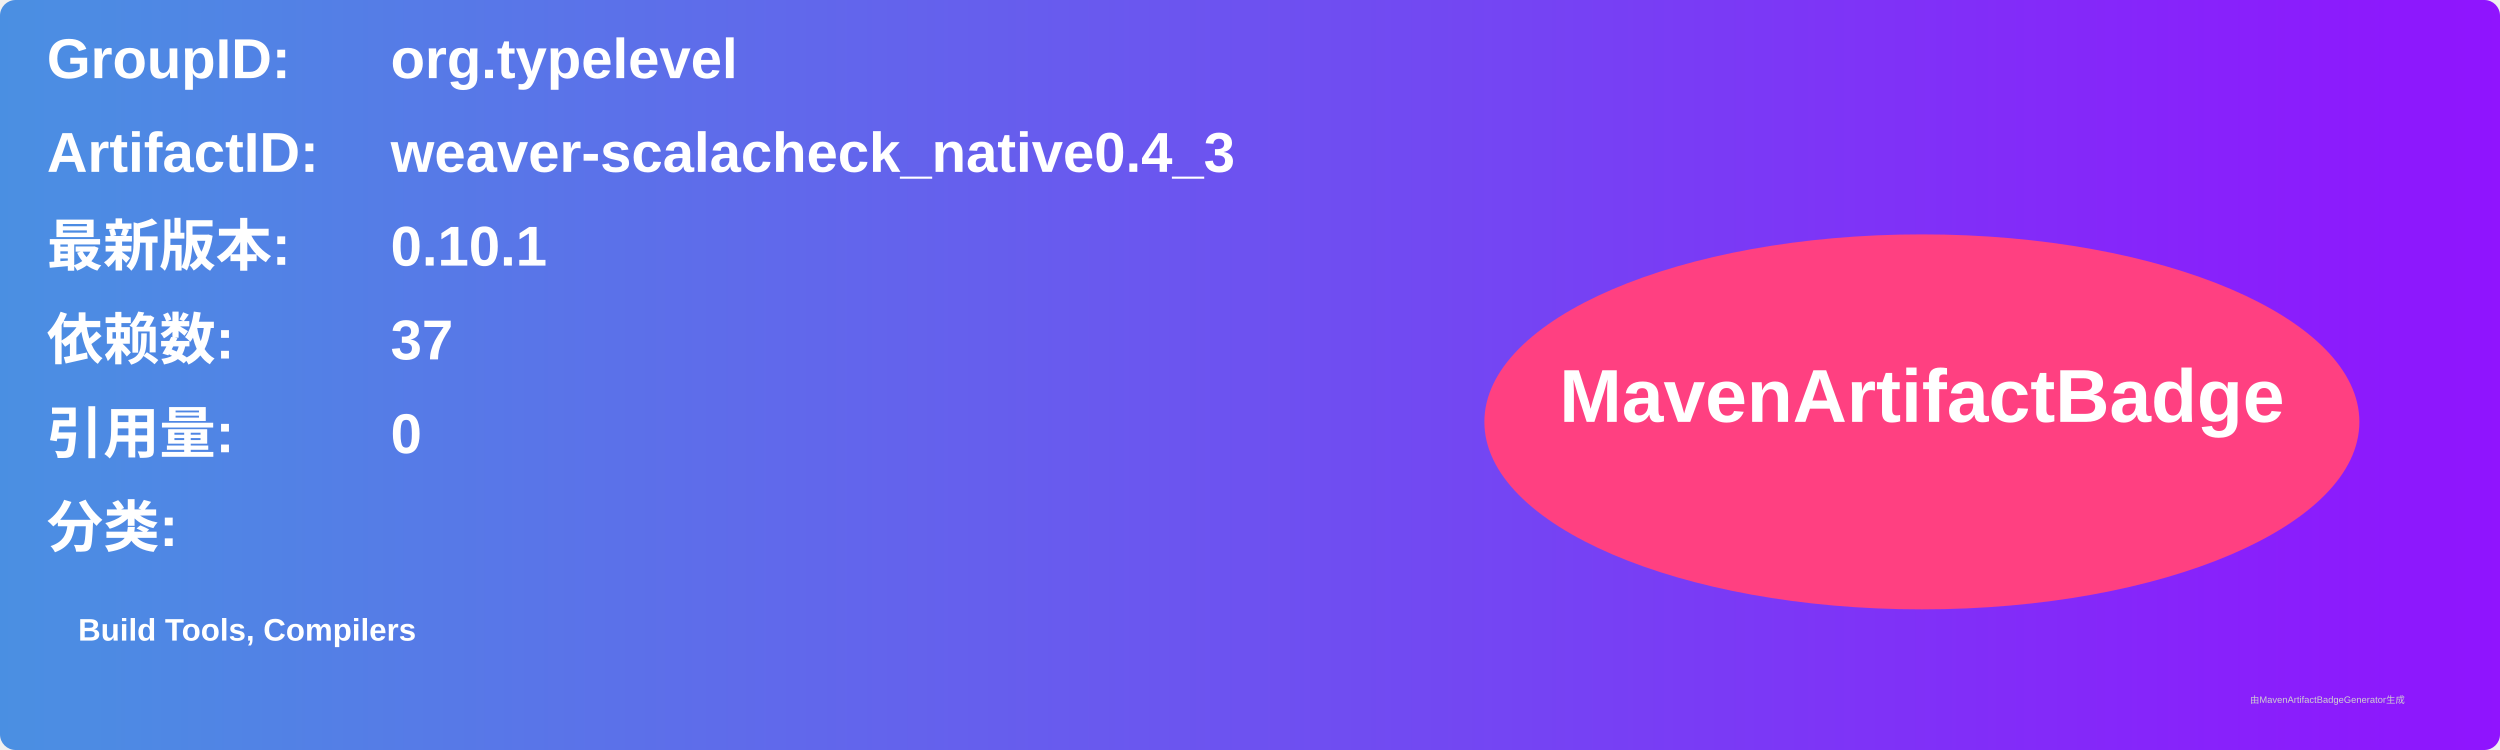
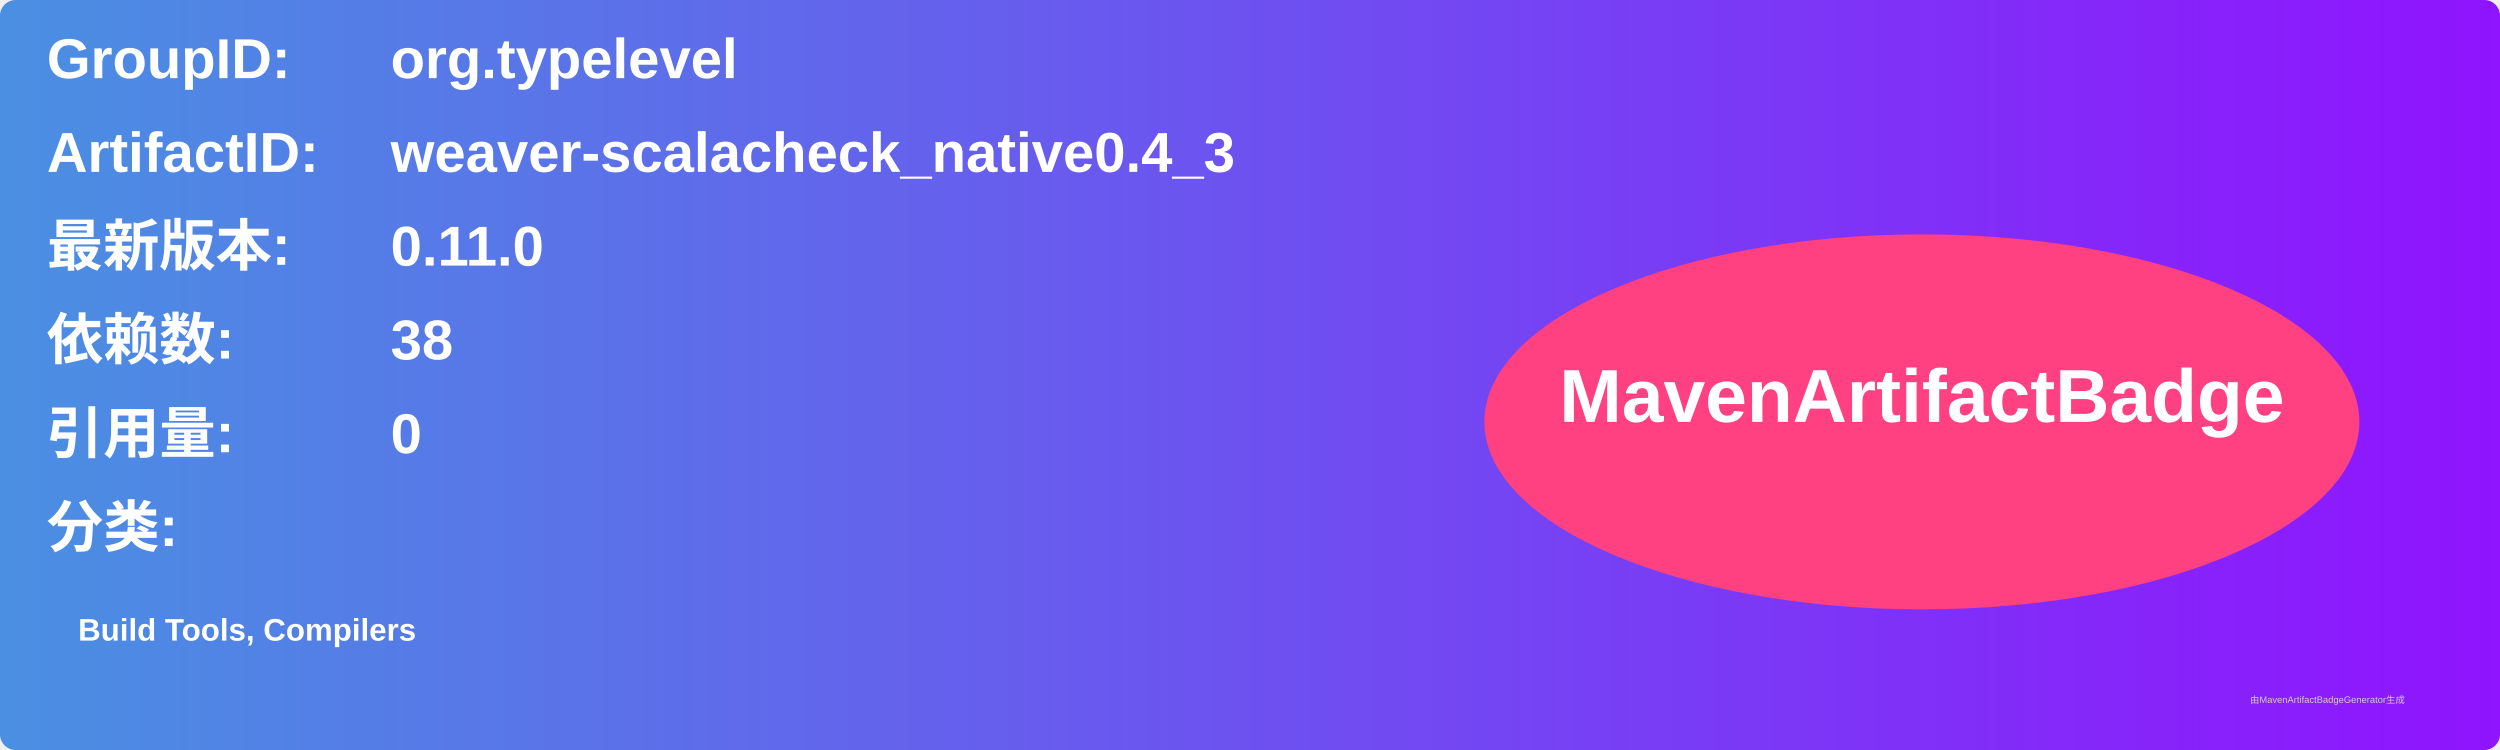
<svg xmlns="http://www.w3.org/2000/svg" width="800" height="240" viewBox="0 0 800 240">
  <linearGradient id="grad" x1="0%" y1="0%" x2="100%" y2="0%">
    <stop offset="0%" stop-color="#4a90e2" />
    <stop offset="100%" stop-color="#9013fe" />
  </linearGradient>
  <rect width="100%" height="100%" rx="5" ry="5" fill="url(#grad)" />
  <g transform="translate(15, 15)">
    <text x="0" y="10" font-family="Arial" font-size="18" fill="white" font-weight="bold" width="260">GroupID:</text>
    <text x="110" y="10" font-family="Arial" font-size="18" fill="white" font-weight="bold" width="460">org.typelevel</text>
    <text x="0" y="40" font-family="Arial" font-size="18" fill="white" font-weight="bold" width="260">ArtifactID:</text>
    <text x="110" y="40" font-family="Arial" font-size="18" fill="white" font-weight="bold" width="460">weaver-scalacheck_native0.4_3</text>
    <text x="0" y="70" font-family="Arial" font-size="18" fill="white" font-weight="bold">最新版本:</text>
    <text x="110" y="70" font-family="Arial" font-size="18" fill="white" font-weight="bold">
-       <tspan font-weight="bold">0.10.1</tspan>
+       <tspan font-weight="bold">0.11.0</tspan>
    </text>
    <text x="0" y="100" font-family="Arial" font-size="18" fill="white" font-weight="bold">依赖数: </text>
    <text x="110" y="100" font-family="Arial" font-size="18" fill="white">
-       <tspan font-weight="bold">37</tspan>
+       <tspan font-weight="bold">38</tspan>
    </text>
    <text x="0" y="130" font-family="Arial" font-size="18" fill="white" font-weight="bold">引用量: </text>
    <text x="110" y="130" font-family="Arial" font-size="18" fill="white">
      <tspan font-weight="bold">0</tspan>
    </text>
    <text x="0" y="160" font-family="Arial" font-size="18" fill="white" font-weight="bold">分类:</text>
    <text x="10" y="190" font-family="Arial" font-size="10" fill="white">
      <tspan font-weight="bold">Build Tools, Compilers</tspan>
    </text>
    <ellipse cx="600" cy="120" rx="140" ry="60" fill="#ff4081" />
    <text x="600" y="120" text-anchor="middle" font-family="Arial" font-size="24" fill="white" font-weight="bold">MavenArtifactBadge</text>
  </g>
  <text x="720" y="225" font-family="Arial" font-size="3" fill="#d0d0d0">由MavenArtifactBadgeGenerator生成</text>
</svg>
